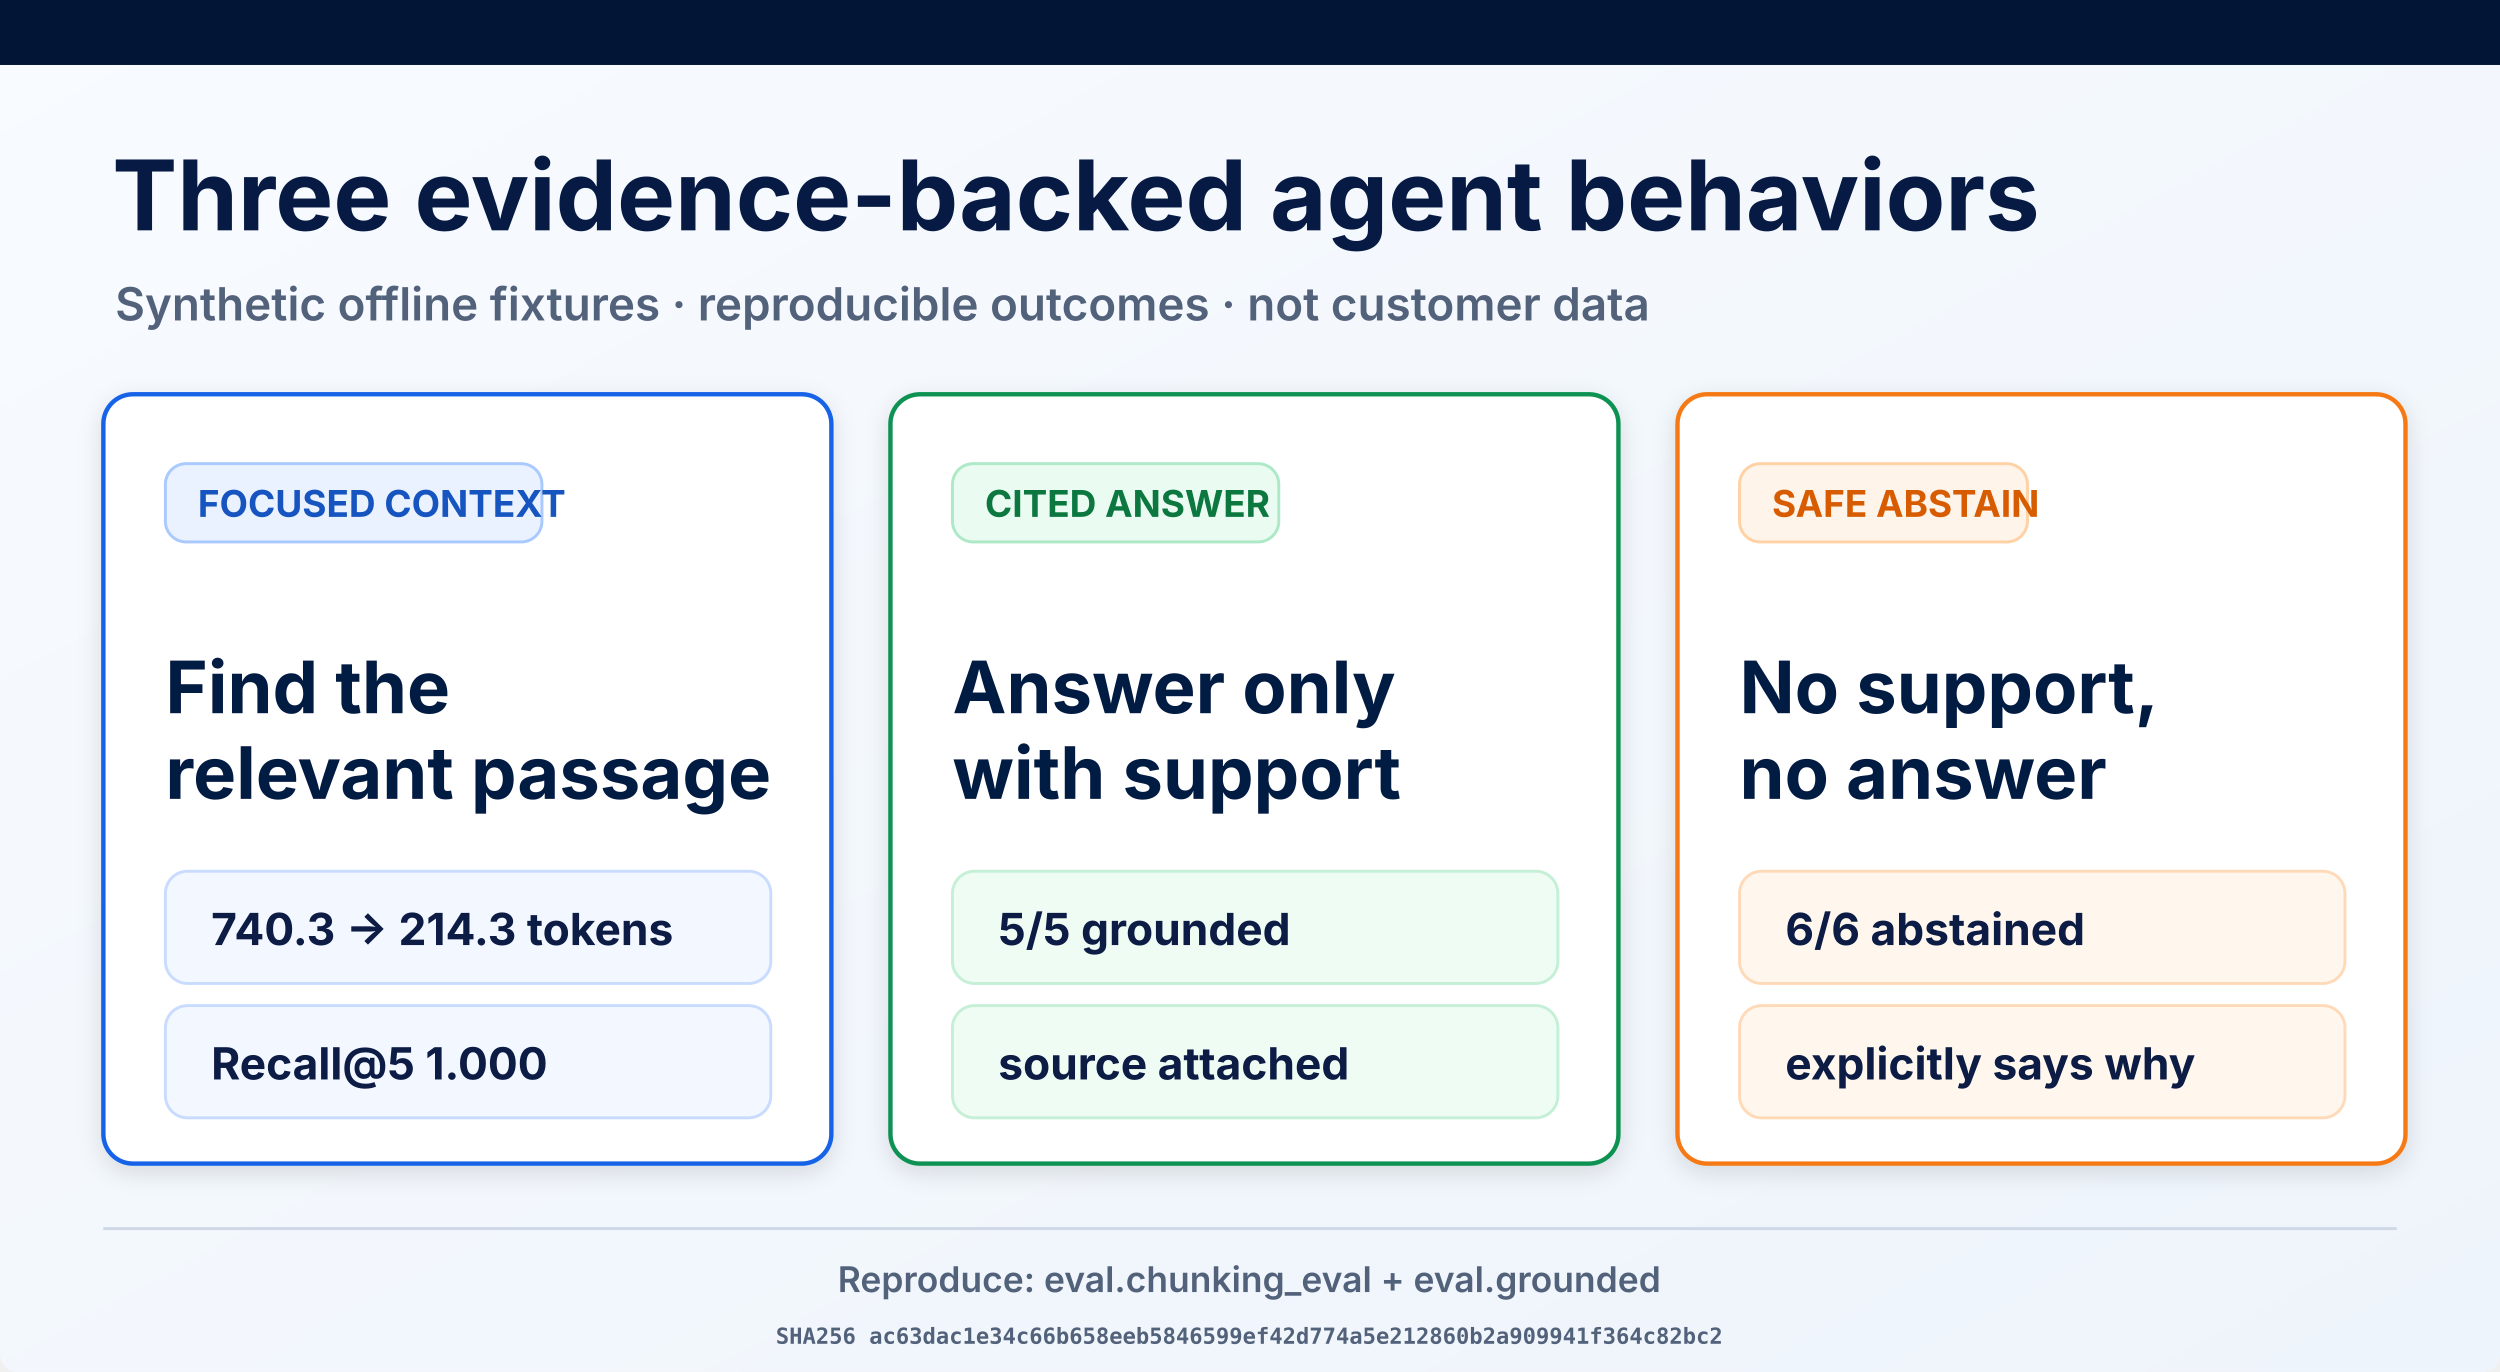
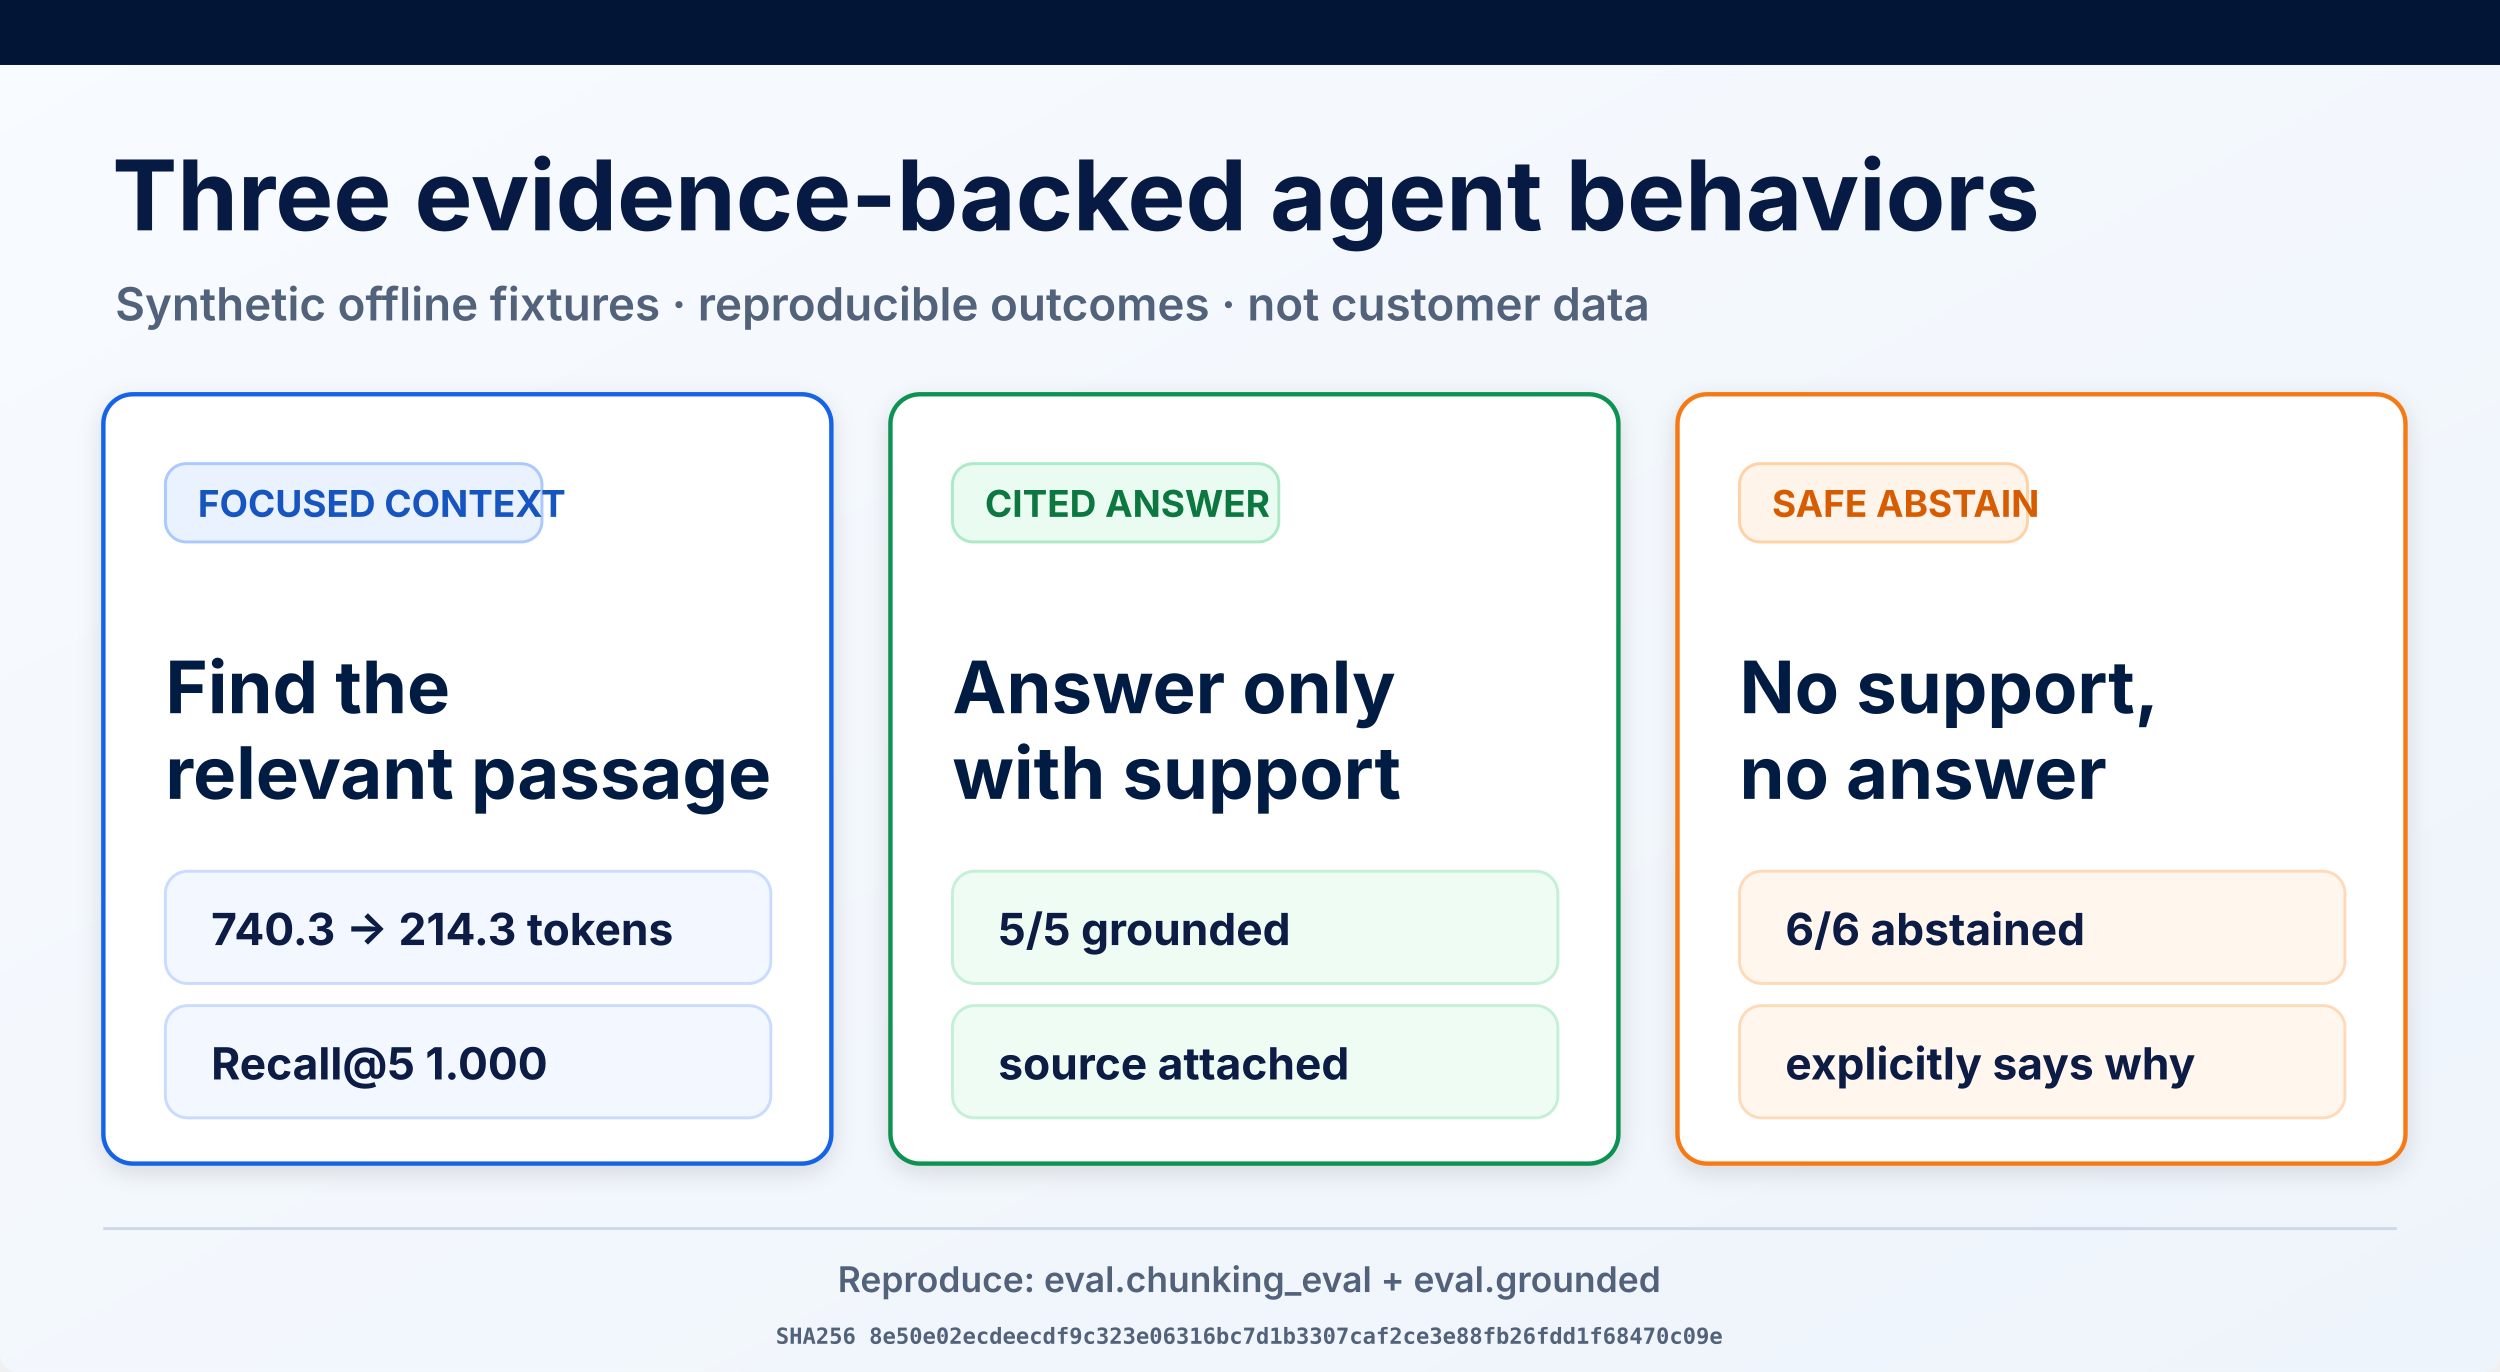
<svg xmlns="http://www.w3.org/2000/svg" width="1693" height="929" viewBox="0 0 1693 929" role="img" aria-labelledby="title desc">
  <defs>
    <linearGradient id="page" x1="0" y1="0" x2="1" y2="1">
      <stop offset="0" stop-color="#f8fbff" />
      <stop offset="1" stop-color="#eef4fb" />
    </linearGradient>
    <filter id="shadow" x="-10%" y="-10%" width="120%" height="130%">
      <feDropShadow dx="0" dy="5" stdDeviation="8" flood-opacity=".12" />
    </filter>
  </defs>
  <rect width="1693" height="929" rx="12" fill="url(#page)" />
  <rect width="1693" height="44" fill="#021536" />
  <text x="76" y="156" font-family="Inter, Arial, sans-serif" font-size="66" font-weight="700" fill="#061a43">Three evidence-backed agent behaviors</text>
  <text x="78" y="217" font-family="Inter, Arial, sans-serif" font-size="31" font-weight="600" fill="#53627b">Synthetic offline fixtures · reproducible outcomes · not customer data</text>
  <g filter="url(#shadow)">
    <rect x="70" y="267" width="493" height="521" rx="20" fill="#fff" stroke="#1763e8" stroke-width="3" />
    <rect x="112" y="314" width="255" height="53" rx="14" fill="#eaf2ff" stroke="#a9c9ff" stroke-width="2" />
    <text x="134" y="350" font-family="Inter, Arial, sans-serif" font-size="25" font-weight="700" fill="#1554c0">FOCUSED CONTEXT</text>
    <text x="112" y="483" font-family="Inter, Arial, sans-serif" font-size="49" font-weight="700" fill="#061a43">Find the</text>
    <text x="112" y="541" font-family="Inter, Arial, sans-serif" font-size="49" font-weight="700" fill="#061a43">relevant passage</text>
    <rect x="112" y="590" width="410" height="76" rx="15" fill="#f3f7ff" stroke="#c9dcff" stroke-width="2" />
    <text x="143" y="640" font-family="Inter, Arial, sans-serif" font-size="30" font-weight="700" fill="#0a1b44">740.3 → 214.3 tokens</text>
    <rect x="112" y="681" width="410" height="76" rx="15" fill="#f3f7ff" stroke="#c9dcff" stroke-width="2" />
    <text x="143" y="731" font-family="Inter, Arial, sans-serif" font-size="30" font-weight="700" fill="#0a1b44">Recall@5 1.000</text>
  </g>
  <g filter="url(#shadow)">
    <rect x="603" y="267" width="493" height="521" rx="20" fill="#fff" stroke="#109252" stroke-width="3" />
    <rect x="645" y="314" width="221" height="53" rx="14" fill="#eafbf1" stroke="#ade9c7" stroke-width="2" />
    <text x="667" y="350" font-family="Inter, Arial, sans-serif" font-size="25" font-weight="700" fill="#08773f">CITED ANSWER</text>
    <text x="645" y="483" font-family="Inter, Arial, sans-serif" font-size="49" font-weight="700" fill="#061a43">Answer only</text>
    <text x="645" y="541" font-family="Inter, Arial, sans-serif" font-size="49" font-weight="700" fill="#061a43">with support</text>
    <rect x="645" y="590" width="410" height="76" rx="15" fill="#effcf4" stroke="#c5efd6" stroke-width="2" />
    <text x="676" y="640" font-family="Inter, Arial, sans-serif" font-size="30" font-weight="700" fill="#0a1b44">5/5 grounded</text>
    <rect x="645" y="681" width="410" height="76" rx="15" fill="#effcf4" stroke="#c5efd6" stroke-width="2" />
    <text x="676" y="731" font-family="Inter, Arial, sans-serif" font-size="30" font-weight="700" fill="#0a1b44">source attached</text>
  </g>
  <g filter="url(#shadow)">
    <rect x="1136" y="267" width="493" height="521" rx="20" fill="#fff" stroke="#f57a19" stroke-width="3" />
    <rect x="1178" y="314" width="195" height="53" rx="14" fill="#fff4e9" stroke="#ffd1a4" stroke-width="2" />
    <text x="1200" y="350" font-family="Inter, Arial, sans-serif" font-size="25" font-weight="700" fill="#d75c06">SAFE ABSTAIN</text>
    <text x="1178" y="483" font-family="Inter, Arial, sans-serif" font-size="49" font-weight="700" fill="#061a43">No support,</text>
    <text x="1178" y="541" font-family="Inter, Arial, sans-serif" font-size="49" font-weight="700" fill="#061a43">no answer</text>
    <rect x="1178" y="590" width="410" height="76" rx="15" fill="#fff7ee" stroke="#ffdab9" stroke-width="2" />
    <text x="1209" y="640" font-family="Inter, Arial, sans-serif" font-size="30" font-weight="700" fill="#0a1b44">6/6 abstained</text>
    <rect x="1178" y="681" width="410" height="76" rx="15" fill="#fff7ee" stroke="#ffdab9" stroke-width="2" />
    <text x="1209" y="731" font-family="Inter, Arial, sans-serif" font-size="30" font-weight="700" fill="#0a1b44">explicitly says why</text>
  </g>
  <line x1="70" y1="832" x2="1623" y2="832" stroke="#ced8e7" stroke-width="2" />
  <text x="846" y="875" text-anchor="middle" font-family="Inter, Arial, sans-serif" font-size="24" font-weight="600" fill="#53627b">Reproduce: eval.chunking_eval + eval.grounded</text>
-   <text x="846" y="910" text-anchor="middle" font-family="ui-monospace, monospace" font-size="15" font-weight="600" fill="#53627b">SHA256 ac63dac1e34c66b658eeb5846599ef42d774a5e212860b2a909941f364c82bc2</text>
+   <text x="846" y="910" text-anchor="middle" font-family="ui-monospace, monospace" font-size="15" font-weight="600" fill="#53627b">SHA256 8e50e02ecdeecdf9c323e06316bc7d1b3307caf2ce3e88fb26fdd1f68470c09e</text>
</svg>
